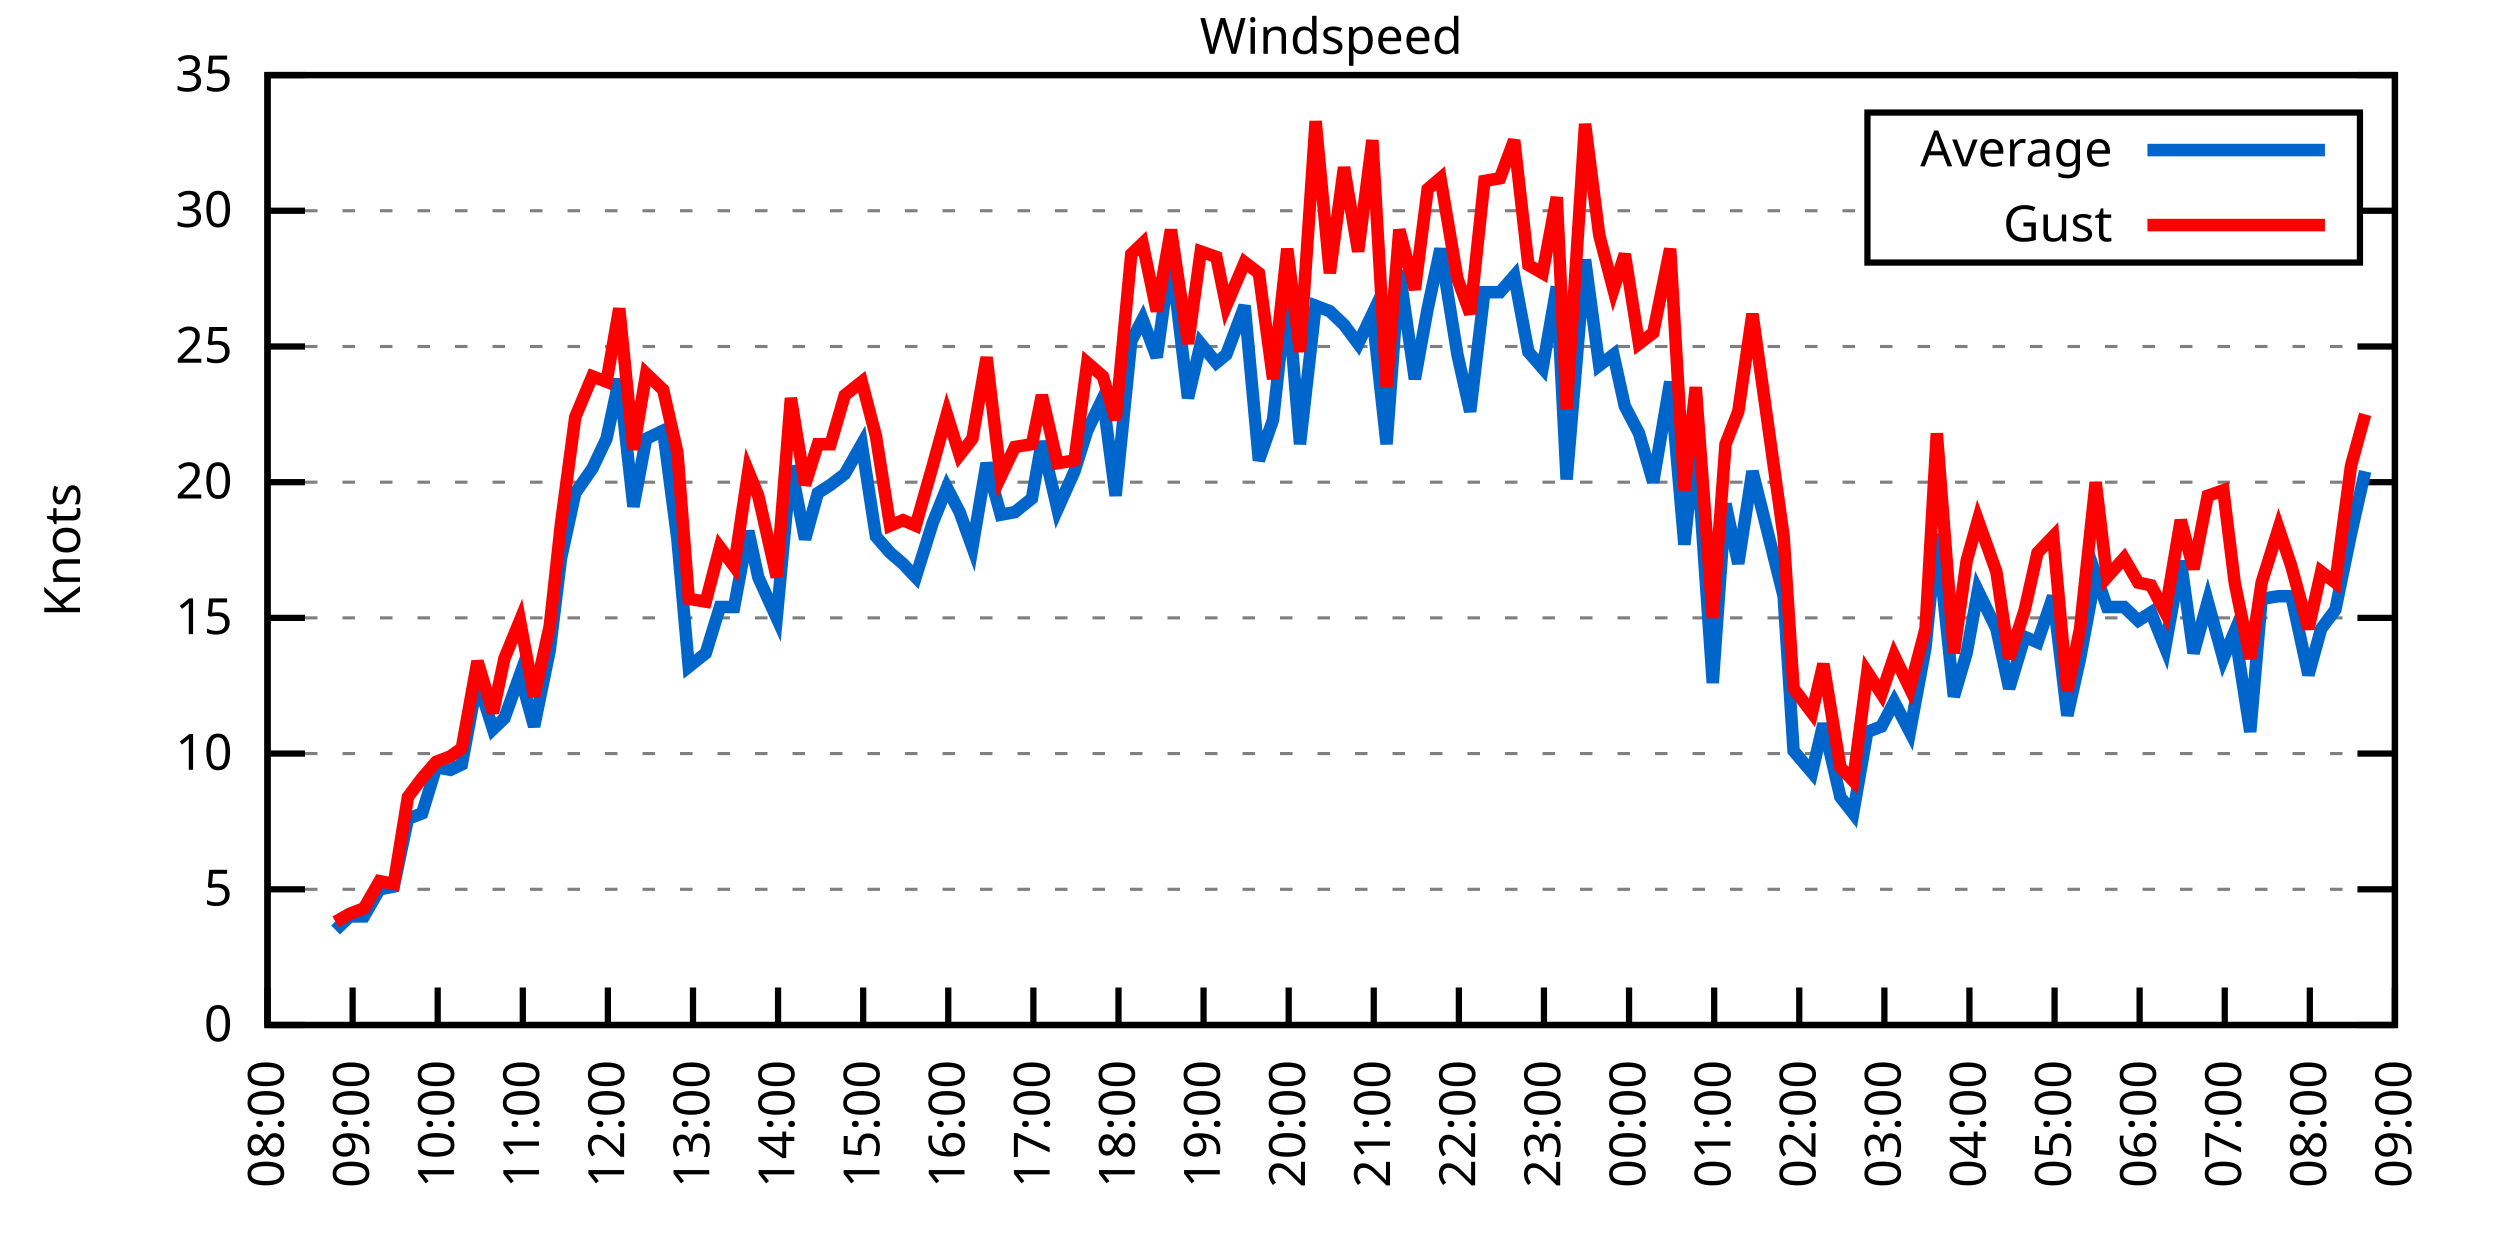
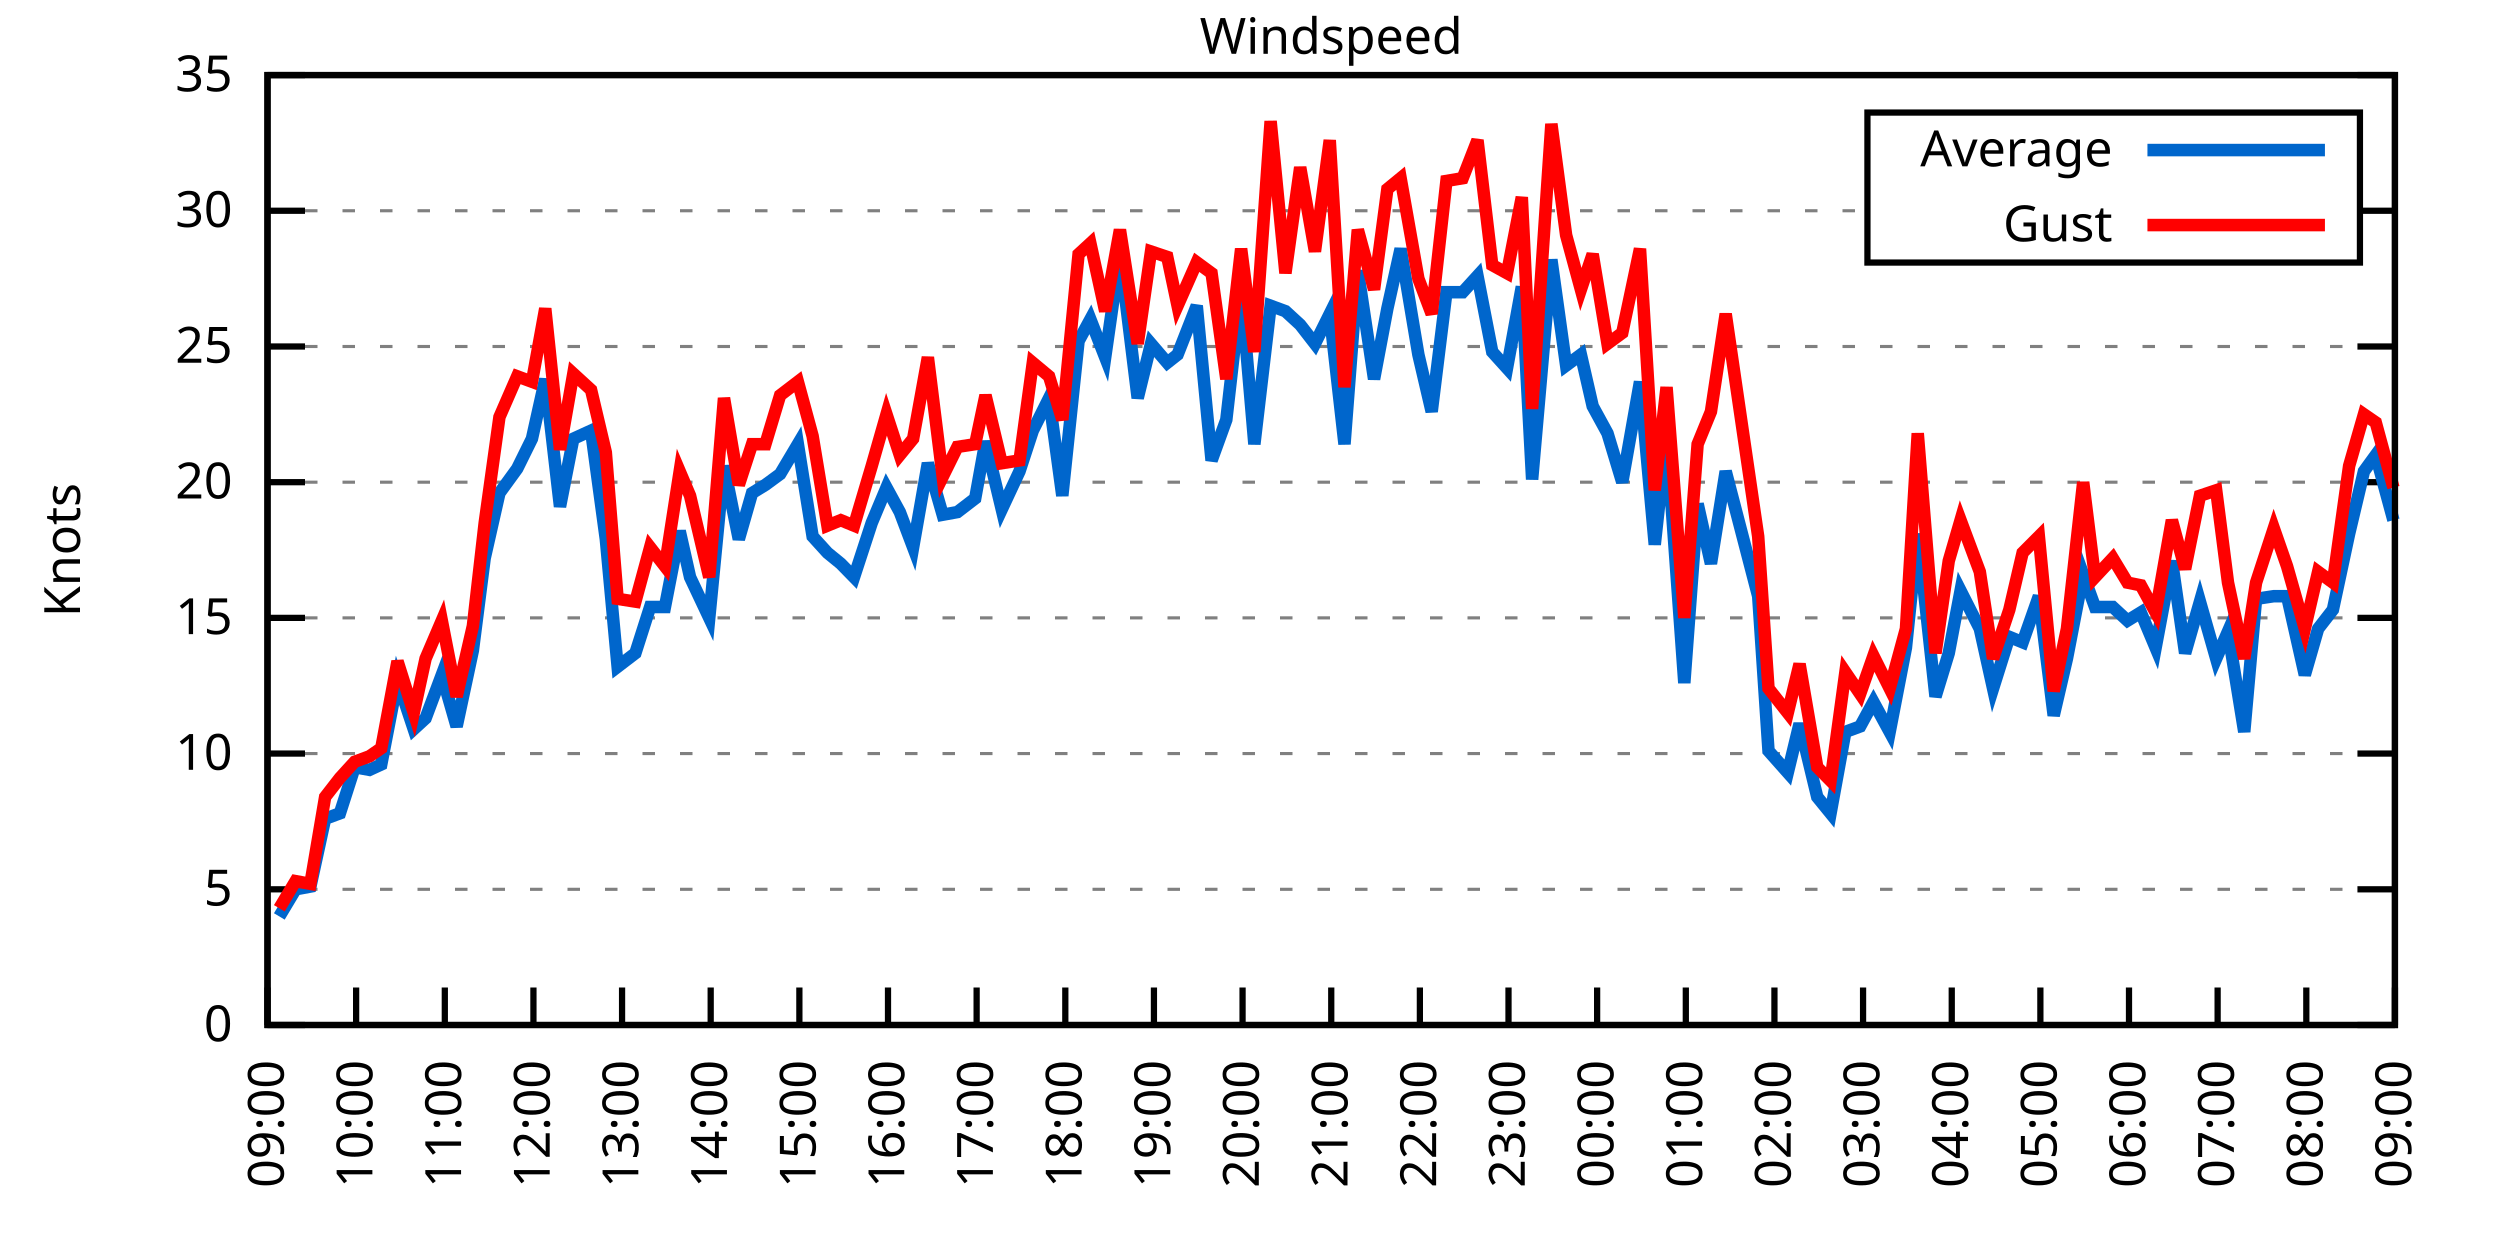
<svg xmlns="http://www.w3.org/2000/svg" xmlns:xlink="http://www.w3.org/1999/xlink" width="400" height="200" viewBox="0 0 400 200">
  <g id="gnuplot_canvas">
    <rect x="0" y="0" width="400" height="200" fill="none" />
    <defs>
      <circle id="gpDot" r="0.5" stroke-width="0.5" stroke="currentColor" />
      <path id="gpPt0" stroke-width="0.333" stroke="currentColor" d="M-1,0 h2 M0,-1 v2" />
      <path id="gpPt1" stroke-width="0.333" stroke="currentColor" d="M-1,-1 L1,1 M1,-1 L-1,1" />
      <path id="gpPt2" stroke-width="0.333" stroke="currentColor" d="M-1,0 L1,0 M0,-1 L0,1 M-1,-1 L1,1 M-1,1 L1,-1" />
      <rect id="gpPt3" stroke-width="0.333" stroke="currentColor" x="-1" y="-1" width="2" height="2" />
      <rect id="gpPt4" stroke-width="0.333" stroke="currentColor" fill="currentColor" x="-1" y="-1" width="2" height="2" />
      <circle id="gpPt5" stroke-width="0.333" stroke="currentColor" cx="0" cy="0" r="1" />
      <use xlink:href="#gpPt5" id="gpPt6" fill="currentColor" stroke="none" />
      <path id="gpPt7" stroke-width="0.333" stroke="currentColor" d="M0,-1.33 L-1.33,0.67 L1.33,0.67 z" />
      <use xlink:href="#gpPt7" id="gpPt8" fill="currentColor" stroke="none" />
      <use xlink:href="#gpPt7" id="gpPt9" stroke="currentColor" transform="rotate(180)" />
      <use xlink:href="#gpPt9" id="gpPt10" fill="currentColor" stroke="none" />
      <use xlink:href="#gpPt3" id="gpPt11" stroke="currentColor" transform="rotate(45)" />
      <use xlink:href="#gpPt11" id="gpPt12" fill="currentColor" stroke="none" />
      <path id="gpPt13" stroke-width="0.333" stroke="currentColor" d="M0,1.330 L1.265,0.411 L0.782,-1.067 L-0.782,-1.076 L-1.265,0.411 z" />
      <use xlink:href="#gpPt13" id="gpPt14" fill="currentColor" stroke="none" />
      <filter id="textbox" filterUnits="objectBoundingBox" x="0" y="0" height="1" width="1">
        <feFlood flood-color="white" flood-opacity="1" result="bgnd" />
        <feComposite in="SourceGraphic" in2="bgnd" operator="atop" />
      </filter>
      <filter id="greybox" filterUnits="objectBoundingBox" x="0" y="0" height="1" width="1">
        <feFlood flood-color="lightgrey" flood-opacity="1" result="grey" />
        <feComposite in="SourceGraphic" in2="grey" operator="atop" />
      </filter>
    </defs>
    <g fill="none" color="white" stroke="currentColor" stroke-width="1.00" stroke-linecap="butt" stroke-linejoin="miter">
</g>
    <g fill="none" color="black" stroke="currentColor" stroke-width="1.00" stroke-linecap="butt" stroke-linejoin="miter">
      <g stroke="none" shape-rendering="crispEdges">
        <polygon fill="rgb(255, 255, 255)" points="42.80,164.00 383.18,164.00 383.18,12.02 42.80,12.02 " />
      </g>
    </g>
    <g fill="none" color="black" stroke="currentColor" stroke-width="1.00" stroke-linecap="butt" stroke-linejoin="miter">
</g>
    <g fill="none" color="black" stroke="black" stroke-width="0.50" stroke-linecap="butt" stroke-linejoin="miter">
</g>
    <g fill="none" color="gray" stroke="currentColor" stroke-width="0.50" stroke-linecap="butt" stroke-linejoin="miter">
      <path stroke="gray" stroke-dasharray="2,4" class="gridline" d="M42.80,164.00 L383.19,164.00  " />
    </g>
    <g fill="none" color="gray" stroke="gray" stroke-width="1.00" stroke-linecap="butt" stroke-linejoin="miter">
</g>
    <g fill="none" color="black" stroke="currentColor" stroke-width="1.00" stroke-linecap="butt" stroke-linejoin="miter">
      <path stroke="black" d="M42.80,164.00 L48.80,164.00 M383.19,164.00 L377.19,164.00  " />
      <g transform="translate(37.20,166.60)" stroke="none" fill="black" font-family="Sans" font-size="8.00" text-anchor="end">
        <text>
          <tspan font-family="Sans"> 0</tspan>
        </text>
      </g>
    </g>
    <g fill="none" color="black" stroke="currentColor" stroke-width="1.00" stroke-linecap="butt" stroke-linejoin="miter">
</g>
    <g fill="none" color="black" stroke="black" stroke-width="0.50" stroke-linecap="butt" stroke-linejoin="miter">
</g>
    <g fill="none" color="gray" stroke="currentColor" stroke-width="0.50" stroke-linecap="butt" stroke-linejoin="miter">
      <path stroke="gray" stroke-dasharray="2,4" class="gridline" d="M42.80,142.29 L383.19,142.29  " />
    </g>
    <g fill="none" color="gray" stroke="gray" stroke-width="1.00" stroke-linecap="butt" stroke-linejoin="miter">
</g>
    <g fill="none" color="black" stroke="currentColor" stroke-width="1.00" stroke-linecap="butt" stroke-linejoin="miter">
      <path stroke="black" d="M42.80,142.29 L48.80,142.29 M383.19,142.29 L377.19,142.29  " />
      <g transform="translate(37.20,144.89)" stroke="none" fill="black" font-family="Sans" font-size="8.00" text-anchor="end">
        <text>
          <tspan font-family="Sans"> 5</tspan>
        </text>
      </g>
    </g>
    <g fill="none" color="black" stroke="currentColor" stroke-width="1.00" stroke-linecap="butt" stroke-linejoin="miter">
</g>
    <g fill="none" color="black" stroke="black" stroke-width="0.50" stroke-linecap="butt" stroke-linejoin="miter">
</g>
    <g fill="none" color="gray" stroke="currentColor" stroke-width="0.50" stroke-linecap="butt" stroke-linejoin="miter">
      <path stroke="gray" stroke-dasharray="2,4" class="gridline" d="M42.80,120.57 L383.19,120.57  " />
    </g>
    <g fill="none" color="gray" stroke="gray" stroke-width="1.00" stroke-linecap="butt" stroke-linejoin="miter">
</g>
    <g fill="none" color="black" stroke="currentColor" stroke-width="1.00" stroke-linecap="butt" stroke-linejoin="miter">
      <path stroke="black" d="M42.80,120.57 L48.80,120.57 M383.19,120.57 L377.19,120.57  " />
      <g transform="translate(37.20,123.17)" stroke="none" fill="black" font-family="Sans" font-size="8.00" text-anchor="end">
        <text>
          <tspan font-family="Sans"> 10</tspan>
        </text>
      </g>
    </g>
    <g fill="none" color="black" stroke="currentColor" stroke-width="1.00" stroke-linecap="butt" stroke-linejoin="miter">
</g>
    <g fill="none" color="black" stroke="black" stroke-width="0.50" stroke-linecap="butt" stroke-linejoin="miter">
</g>
    <g fill="none" color="gray" stroke="currentColor" stroke-width="0.50" stroke-linecap="butt" stroke-linejoin="miter">
      <path stroke="gray" stroke-dasharray="2,4" class="gridline" d="M42.80,98.86 L383.19,98.86  " />
    </g>
    <g fill="none" color="gray" stroke="gray" stroke-width="1.00" stroke-linecap="butt" stroke-linejoin="miter">
</g>
    <g fill="none" color="black" stroke="currentColor" stroke-width="1.00" stroke-linecap="butt" stroke-linejoin="miter">
      <path stroke="black" d="M42.80,98.86 L48.80,98.86 M383.19,98.86 L377.19,98.86  " />
      <g transform="translate(37.20,101.46)" stroke="none" fill="black" font-family="Sans" font-size="8.00" text-anchor="end">
        <text>
          <tspan font-family="Sans"> 15</tspan>
        </text>
      </g>
    </g>
    <g fill="none" color="black" stroke="currentColor" stroke-width="1.00" stroke-linecap="butt" stroke-linejoin="miter">
</g>
    <g fill="none" color="black" stroke="black" stroke-width="0.50" stroke-linecap="butt" stroke-linejoin="miter">
</g>
    <g fill="none" color="gray" stroke="currentColor" stroke-width="0.50" stroke-linecap="butt" stroke-linejoin="miter">
      <path stroke="gray" stroke-dasharray="2,4" class="gridline" d="M42.80,77.15 L383.19,77.15  " />
    </g>
    <g fill="none" color="gray" stroke="gray" stroke-width="1.00" stroke-linecap="butt" stroke-linejoin="miter">
</g>
    <g fill="none" color="black" stroke="currentColor" stroke-width="1.00" stroke-linecap="butt" stroke-linejoin="miter">
      <path stroke="black" d="M42.80,77.15 L48.80,77.15 M383.19,77.15 L377.19,77.15  " />
      <g transform="translate(37.20,79.75)" stroke="none" fill="black" font-family="Sans" font-size="8.00" text-anchor="end">
        <text>
          <tspan font-family="Sans"> 20</tspan>
        </text>
      </g>
    </g>
    <g fill="none" color="black" stroke="currentColor" stroke-width="1.00" stroke-linecap="butt" stroke-linejoin="miter">
</g>
    <g fill="none" color="black" stroke="black" stroke-width="0.50" stroke-linecap="butt" stroke-linejoin="miter">
</g>
    <g fill="none" color="gray" stroke="currentColor" stroke-width="0.50" stroke-linecap="butt" stroke-linejoin="miter">
      <path stroke="gray" stroke-dasharray="2,4" class="gridline" d="M42.80,55.44 L383.19,55.44  " />
    </g>
    <g fill="none" color="gray" stroke="gray" stroke-width="1.00" stroke-linecap="butt" stroke-linejoin="miter">
</g>
    <g fill="none" color="black" stroke="currentColor" stroke-width="1.00" stroke-linecap="butt" stroke-linejoin="miter">
      <path stroke="black" d="M42.80,55.44 L48.80,55.44 M383.19,55.44 L377.19,55.44  " />
      <g transform="translate(37.20,58.04)" stroke="none" fill="black" font-family="Sans" font-size="8.00" text-anchor="end">
        <text>
          <tspan font-family="Sans"> 25</tspan>
        </text>
      </g>
    </g>
    <g fill="none" color="black" stroke="currentColor" stroke-width="1.00" stroke-linecap="butt" stroke-linejoin="miter">
</g>
    <g fill="none" color="black" stroke="black" stroke-width="0.50" stroke-linecap="butt" stroke-linejoin="miter">
</g>
    <g fill="none" color="gray" stroke="currentColor" stroke-width="0.50" stroke-linecap="butt" stroke-linejoin="miter">
      <path stroke="gray" stroke-dasharray="2,4" class="gridline" d="M42.80,33.72 L298.79,33.72 M377.59,33.72 L383.19,33.72  " />
    </g>
    <g fill="none" color="gray" stroke="gray" stroke-width="1.00" stroke-linecap="butt" stroke-linejoin="miter">
</g>
    <g fill="none" color="black" stroke="currentColor" stroke-width="1.00" stroke-linecap="butt" stroke-linejoin="miter">
      <path stroke="black" d="M42.80,33.72 L48.80,33.72 M383.19,33.72 L377.19,33.72  " />
      <g transform="translate(37.20,36.32)" stroke="none" fill="black" font-family="Sans" font-size="8.00" text-anchor="end">
        <text>
          <tspan font-family="Sans"> 30</tspan>
        </text>
      </g>
    </g>
    <g fill="none" color="black" stroke="currentColor" stroke-width="1.00" stroke-linecap="butt" stroke-linejoin="miter">
</g>
    <g fill="none" color="black" stroke="black" stroke-width="0.50" stroke-linecap="butt" stroke-linejoin="miter">
</g>
    <g fill="none" color="gray" stroke="currentColor" stroke-width="0.50" stroke-linecap="butt" stroke-linejoin="miter">
      <path stroke="gray" stroke-dasharray="2,4" class="gridline" d="M42.80,12.01 L383.19,12.01  " />
    </g>
    <g fill="none" color="gray" stroke="gray" stroke-width="1.00" stroke-linecap="butt" stroke-linejoin="miter">
</g>
    <g fill="none" color="black" stroke="currentColor" stroke-width="1.00" stroke-linecap="butt" stroke-linejoin="miter">
      <path stroke="black" d="M42.80,12.01 L48.80,12.01 M383.19,12.01 L377.19,12.01  " />
      <g transform="translate(37.20,14.61)" stroke="none" fill="black" font-family="Sans" font-size="8.00" text-anchor="end">
        <text>
          <tspan font-family="Sans"> 35</tspan>
        </text>
      </g>
    </g>
    <g fill="none" color="black" stroke="currentColor" stroke-width="1.00" stroke-linecap="butt" stroke-linejoin="miter">
      <path stroke="black" d="M42.80,164.00 L42.80,158.00  " />
      <g transform="translate(45.40,169.60) rotate(270.00)" stroke="none" fill="black" font-family="Sans" font-size="8.00" text-anchor="end">
        <text>
-           <tspan font-family="Sans">08:00</tspan>
-         </text>
-       </g>
-     </g>
-     <g fill="none" color="black" stroke="currentColor" stroke-width="1.00" stroke-linecap="butt" stroke-linejoin="miter">
-       <path stroke="black" d="M56.42,164.00 L56.42,158.00  " />
-       <g transform="translate(59.02,169.60) rotate(270.00)" stroke="none" fill="black" font-family="Sans" font-size="8.00" text-anchor="end">
-         <text>
          <tspan font-family="Sans">09:00</tspan>
        </text>
      </g>
    </g>
    <g fill="none" color="black" stroke="currentColor" stroke-width="1.00" stroke-linecap="butt" stroke-linejoin="miter">
-       <path stroke="black" d="M70.03,164.00 L70.03,158.00  " />
-       <g transform="translate(72.63,169.60) rotate(270.00)" stroke="none" fill="black" font-family="Sans" font-size="8.00" text-anchor="end">
+       <path stroke="black" d="M56.98,164.00 L56.98,158.00  " />
+       <g transform="translate(59.58,169.60) rotate(270.00)" stroke="none" fill="black" font-family="Sans" font-size="8.00" text-anchor="end">
        <text>
          <tspan font-family="Sans">10:00</tspan>
        </text>
      </g>
    </g>
    <g fill="none" color="black" stroke="currentColor" stroke-width="1.00" stroke-linecap="butt" stroke-linejoin="miter">
-       <path stroke="black" d="M83.65,164.00 L83.65,158.00  " />
-       <g transform="translate(86.25,169.60) rotate(270.00)" stroke="none" fill="black" font-family="Sans" font-size="8.00" text-anchor="end">
+       <path stroke="black" d="M71.17,164.00 L71.17,158.00  " />
+       <g transform="translate(73.77,169.60) rotate(270.00)" stroke="none" fill="black" font-family="Sans" font-size="8.00" text-anchor="end">
        <text>
          <tspan font-family="Sans">11:00</tspan>
        </text>
      </g>
    </g>
    <g fill="none" color="black" stroke="currentColor" stroke-width="1.00" stroke-linecap="butt" stroke-linejoin="miter">
-       <path stroke="black" d="M97.26,164.00 L97.26,158.00  " />
-       <g transform="translate(99.86,169.60) rotate(270.00)" stroke="none" fill="black" font-family="Sans" font-size="8.00" text-anchor="end">
+       <path stroke="black" d="M85.35,164.00 L85.35,158.00  " />
+       <g transform="translate(87.95,169.60) rotate(270.00)" stroke="none" fill="black" font-family="Sans" font-size="8.00" text-anchor="end">
        <text>
          <tspan font-family="Sans">12:00</tspan>
        </text>
      </g>
    </g>
    <g fill="none" color="black" stroke="currentColor" stroke-width="1.00" stroke-linecap="butt" stroke-linejoin="miter">
-       <path stroke="black" d="M110.88,164.00 L110.88,158.00  " />
-       <g transform="translate(113.48,169.60) rotate(270.00)" stroke="none" fill="black" font-family="Sans" font-size="8.00" text-anchor="end">
+       <path stroke="black" d="M99.53,164.00 L99.53,158.00  " />
+       <g transform="translate(102.13,169.60) rotate(270.00)" stroke="none" fill="black" font-family="Sans" font-size="8.00" text-anchor="end">
        <text>
          <tspan font-family="Sans">13:00</tspan>
        </text>
      </g>
    </g>
    <g fill="none" color="black" stroke="currentColor" stroke-width="1.00" stroke-linecap="butt" stroke-linejoin="miter">
-       <path stroke="black" d="M124.49,164.00 L124.49,158.00  " />
-       <g transform="translate(127.09,169.60) rotate(270.00)" stroke="none" fill="black" font-family="Sans" font-size="8.00" text-anchor="end">
+       <path stroke="black" d="M113.71,164.00 L113.71,158.00  " />
+       <g transform="translate(116.31,169.60) rotate(270.00)" stroke="none" fill="black" font-family="Sans" font-size="8.00" text-anchor="end">
        <text>
          <tspan font-family="Sans">14:00</tspan>
        </text>
      </g>
    </g>
    <g fill="none" color="black" stroke="currentColor" stroke-width="1.00" stroke-linecap="butt" stroke-linejoin="miter">
-       <path stroke="black" d="M138.11,164.00 L138.11,158.00  " />
-       <g transform="translate(140.71,169.60) rotate(270.00)" stroke="none" fill="black" font-family="Sans" font-size="8.00" text-anchor="end">
+       <path stroke="black" d="M127.90,164.00 L127.90,158.00  " />
+       <g transform="translate(130.50,169.60) rotate(270.00)" stroke="none" fill="black" font-family="Sans" font-size="8.00" text-anchor="end">
        <text>
          <tspan font-family="Sans">15:00</tspan>
        </text>
      </g>
    </g>
    <g fill="none" color="black" stroke="currentColor" stroke-width="1.00" stroke-linecap="butt" stroke-linejoin="miter">
-       <path stroke="black" d="M151.72,164.00 L151.72,158.00  " />
-       <g transform="translate(154.32,169.60) rotate(270.00)" stroke="none" fill="black" font-family="Sans" font-size="8.00" text-anchor="end">
+       <path stroke="black" d="M142.08,164.00 L142.08,158.00  " />
+       <g transform="translate(144.68,169.60) rotate(270.00)" stroke="none" fill="black" font-family="Sans" font-size="8.00" text-anchor="end">
        <text>
          <tspan font-family="Sans">16:00</tspan>
        </text>
      </g>
    </g>
    <g fill="none" color="black" stroke="currentColor" stroke-width="1.00" stroke-linecap="butt" stroke-linejoin="miter">
-       <path stroke="black" d="M165.34,164.00 L165.34,158.00  " />
-       <g transform="translate(167.94,169.60) rotate(270.00)" stroke="none" fill="black" font-family="Sans" font-size="8.00" text-anchor="end">
+       <path stroke="black" d="M156.26,164.00 L156.26,158.00  " />
+       <g transform="translate(158.86,169.60) rotate(270.00)" stroke="none" fill="black" font-family="Sans" font-size="8.00" text-anchor="end">
        <text>
          <tspan font-family="Sans">17:00</tspan>
        </text>
      </g>
    </g>
    <g fill="none" color="black" stroke="currentColor" stroke-width="1.00" stroke-linecap="butt" stroke-linejoin="miter">
-       <path stroke="black" d="M178.96,164.00 L178.96,158.00  " />
-       <g transform="translate(181.56,169.60) rotate(270.00)" stroke="none" fill="black" font-family="Sans" font-size="8.00" text-anchor="end">
+       <path stroke="black" d="M170.45,164.00 L170.45,158.00  " />
+       <g transform="translate(173.05,169.60) rotate(270.00)" stroke="none" fill="black" font-family="Sans" font-size="8.00" text-anchor="end">
        <text>
          <tspan font-family="Sans">18:00</tspan>
        </text>
      </g>
    </g>
    <g fill="none" color="black" stroke="currentColor" stroke-width="1.00" stroke-linecap="butt" stroke-linejoin="miter">
-       <path stroke="black" d="M192.57,164.00 L192.57,158.00  " />
-       <g transform="translate(195.17,169.60) rotate(270.00)" stroke="none" fill="black" font-family="Sans" font-size="8.00" text-anchor="end">
+       <path stroke="black" d="M184.63,164.00 L184.63,158.00  " />
+       <g transform="translate(187.23,169.60) rotate(270.00)" stroke="none" fill="black" font-family="Sans" font-size="8.00" text-anchor="end">
        <text>
          <tspan font-family="Sans">19:00</tspan>
        </text>
      </g>
    </g>
    <g fill="none" color="black" stroke="currentColor" stroke-width="1.00" stroke-linecap="butt" stroke-linejoin="miter">
-       <path stroke="black" d="M206.19,164.00 L206.19,158.00  " />
-       <g transform="translate(208.79,169.60) rotate(270.00)" stroke="none" fill="black" font-family="Sans" font-size="8.00" text-anchor="end">
+       <path stroke="black" d="M198.81,164.00 L198.81,158.00  " />
+       <g transform="translate(201.41,169.60) rotate(270.00)" stroke="none" fill="black" font-family="Sans" font-size="8.00" text-anchor="end">
        <text>
          <tspan font-family="Sans">20:00</tspan>
        </text>
      </g>
    </g>
    <g fill="none" color="black" stroke="currentColor" stroke-width="1.00" stroke-linecap="butt" stroke-linejoin="miter">
-       <path stroke="black" d="M219.80,164.00 L219.80,158.00  " />
-       <g transform="translate(222.40,169.60) rotate(270.00)" stroke="none" fill="black" font-family="Sans" font-size="8.00" text-anchor="end">
+       <path stroke="black" d="M213.00,164.00 L213.00,158.00  " />
+       <g transform="translate(215.60,169.60) rotate(270.00)" stroke="none" fill="black" font-family="Sans" font-size="8.00" text-anchor="end">
        <text>
          <tspan font-family="Sans">21:00</tspan>
        </text>
      </g>
    </g>
    <g fill="none" color="black" stroke="currentColor" stroke-width="1.00" stroke-linecap="butt" stroke-linejoin="miter">
-       <path stroke="black" d="M233.42,164.00 L233.42,158.00  " />
-       <g transform="translate(236.02,169.60) rotate(270.00)" stroke="none" fill="black" font-family="Sans" font-size="8.00" text-anchor="end">
+       <path stroke="black" d="M227.18,164.00 L227.18,158.00  " />
+       <g transform="translate(229.78,169.60) rotate(270.00)" stroke="none" fill="black" font-family="Sans" font-size="8.00" text-anchor="end">
        <text>
          <tspan font-family="Sans">22:00</tspan>
        </text>
      </g>
    </g>
    <g fill="none" color="black" stroke="currentColor" stroke-width="1.00" stroke-linecap="butt" stroke-linejoin="miter">
-       <path stroke="black" d="M247.03,164.00 L247.03,158.00  " />
-       <g transform="translate(249.63,169.60) rotate(270.00)" stroke="none" fill="black" font-family="Sans" font-size="8.00" text-anchor="end">
+       <path stroke="black" d="M241.36,164.00 L241.36,158.00  " />
+       <g transform="translate(243.96,169.60) rotate(270.00)" stroke="none" fill="black" font-family="Sans" font-size="8.00" text-anchor="end">
        <text>
          <tspan font-family="Sans">23:00</tspan>
        </text>
      </g>
    </g>
    <g fill="none" color="black" stroke="currentColor" stroke-width="1.00" stroke-linecap="butt" stroke-linejoin="miter">
-       <path stroke="black" d="M260.65,164.00 L260.65,158.00  " />
-       <g transform="translate(263.25,169.60) rotate(270.00)" stroke="none" fill="black" font-family="Sans" font-size="8.00" text-anchor="end">
+       <path stroke="black" d="M255.54,164.00 L255.54,158.00  " />
+       <g transform="translate(258.14,169.60) rotate(270.00)" stroke="none" fill="black" font-family="Sans" font-size="8.00" text-anchor="end">
        <text>
          <tspan font-family="Sans">00:00</tspan>
        </text>
      </g>
    </g>
    <g fill="none" color="black" stroke="currentColor" stroke-width="1.00" stroke-linecap="butt" stroke-linejoin="miter">
-       <path stroke="black" d="M274.27,164.00 L274.27,158.00  " />
-       <g transform="translate(276.87,169.60) rotate(270.00)" stroke="none" fill="black" font-family="Sans" font-size="8.00" text-anchor="end">
+       <path stroke="black" d="M269.73,164.00 L269.73,158.00  " />
+       <g transform="translate(272.33,169.60) rotate(270.00)" stroke="none" fill="black" font-family="Sans" font-size="8.00" text-anchor="end">
        <text>
          <tspan font-family="Sans">01:00</tspan>
        </text>
      </g>
    </g>
    <g fill="none" color="black" stroke="currentColor" stroke-width="1.00" stroke-linecap="butt" stroke-linejoin="miter">
-       <path stroke="black" d="M287.88,164.00 L287.88,158.00  " />
-       <g transform="translate(290.48,169.60) rotate(270.00)" stroke="none" fill="black" font-family="Sans" font-size="8.00" text-anchor="end">
+       <path stroke="black" d="M283.91,164.00 L283.91,158.00  " />
+       <g transform="translate(286.51,169.60) rotate(270.00)" stroke="none" fill="black" font-family="Sans" font-size="8.00" text-anchor="end">
        <text>
          <tspan font-family="Sans">02:00</tspan>
        </text>
      </g>
    </g>
    <g fill="none" color="black" stroke="currentColor" stroke-width="1.00" stroke-linecap="butt" stroke-linejoin="miter">
-       <path stroke="black" d="M301.50,164.00 L301.50,158.00  " />
-       <g transform="translate(304.10,169.60) rotate(270.00)" stroke="none" fill="black" font-family="Sans" font-size="8.00" text-anchor="end">
+       <path stroke="black" d="M298.09,164.00 L298.09,158.00  " />
+       <g transform="translate(300.69,169.60) rotate(270.00)" stroke="none" fill="black" font-family="Sans" font-size="8.00" text-anchor="end">
        <text>
          <tspan font-family="Sans">03:00</tspan>
        </text>
      </g>
    </g>
    <g fill="none" color="black" stroke="currentColor" stroke-width="1.00" stroke-linecap="butt" stroke-linejoin="miter">
-       <path stroke="black" d="M315.11,164.00 L315.11,158.00  " />
-       <g transform="translate(317.71,169.60) rotate(270.00)" stroke="none" fill="black" font-family="Sans" font-size="8.00" text-anchor="end">
+       <path stroke="black" d="M312.28,164.00 L312.28,158.00  " />
+       <g transform="translate(314.88,169.60) rotate(270.00)" stroke="none" fill="black" font-family="Sans" font-size="8.00" text-anchor="end">
        <text>
          <tspan font-family="Sans">04:00</tspan>
        </text>
      </g>
    </g>
    <g fill="none" color="black" stroke="currentColor" stroke-width="1.00" stroke-linecap="butt" stroke-linejoin="miter">
-       <path stroke="black" d="M328.73,164.00 L328.73,158.00  " />
-       <g transform="translate(331.33,169.60) rotate(270.00)" stroke="none" fill="black" font-family="Sans" font-size="8.00" text-anchor="end">
+       <path stroke="black" d="M326.46,164.00 L326.46,158.00  " />
+       <g transform="translate(329.06,169.60) rotate(270.00)" stroke="none" fill="black" font-family="Sans" font-size="8.00" text-anchor="end">
        <text>
          <tspan font-family="Sans">05:00</tspan>
        </text>
      </g>
    </g>
    <g fill="none" color="black" stroke="currentColor" stroke-width="1.00" stroke-linecap="butt" stroke-linejoin="miter">
-       <path stroke="black" d="M342.34,164.00 L342.34,158.00  " />
-       <g transform="translate(344.94,169.60) rotate(270.00)" stroke="none" fill="black" font-family="Sans" font-size="8.00" text-anchor="end">
+       <path stroke="black" d="M340.64,164.00 L340.64,158.00  " />
+       <g transform="translate(343.24,169.60) rotate(270.00)" stroke="none" fill="black" font-family="Sans" font-size="8.00" text-anchor="end">
        <text>
          <tspan font-family="Sans">06:00</tspan>
        </text>
      </g>
    </g>
    <g fill="none" color="black" stroke="currentColor" stroke-width="1.00" stroke-linecap="butt" stroke-linejoin="miter">
-       <path stroke="black" d="M355.96,164.00 L355.96,158.00  " />
-       <g transform="translate(358.56,169.60) rotate(270.00)" stroke="none" fill="black" font-family="Sans" font-size="8.00" text-anchor="end">
+       <path stroke="black" d="M354.82,164.00 L354.82,158.00  " />
+       <g transform="translate(357.42,169.60) rotate(270.00)" stroke="none" fill="black" font-family="Sans" font-size="8.00" text-anchor="end">
        <text>
          <tspan font-family="Sans">07:00</tspan>
        </text>
      </g>
    </g>
    <g fill="none" color="black" stroke="currentColor" stroke-width="1.00" stroke-linecap="butt" stroke-linejoin="miter">
-       <path stroke="black" d="M369.57,164.00 L369.57,158.00  " />
-       <g transform="translate(372.17,169.60) rotate(270.00)" stroke="none" fill="black" font-family="Sans" font-size="8.00" text-anchor="end">
+       <path stroke="black" d="M369.01,164.00 L369.01,158.00  " />
+       <g transform="translate(371.61,169.60) rotate(270.00)" stroke="none" fill="black" font-family="Sans" font-size="8.00" text-anchor="end">
        <text>
          <tspan font-family="Sans">08:00</tspan>
        </text>
      </g>
    </g>
    <g fill="none" color="black" stroke="currentColor" stroke-width="1.00" stroke-linecap="butt" stroke-linejoin="miter">
      <path stroke="black" d="M383.19,164.00 L383.19,158.00  " />
      <g transform="translate(385.79,169.60) rotate(270.00)" stroke="none" fill="black" font-family="Sans" font-size="8.00" text-anchor="end">
        <text>
          <tspan font-family="Sans">09:00</tspan>
        </text>
      </g>
    </g>
    <g fill="none" color="black" stroke="currentColor" stroke-width="1.00" stroke-linecap="butt" stroke-linejoin="miter">
</g>
    <g fill="none" color="black" stroke="currentColor" stroke-width="1.00" stroke-linecap="butt" stroke-linejoin="miter">
      <path stroke="black" d="M42.80,12.01 L42.80,164.00 L383.19,164.00 L383.19,12.01 L42.80,12.01 Z  " />
    </g>
    <g fill="none" color="black" stroke="currentColor" stroke-width="1.00" stroke-linecap="butt" stroke-linejoin="miter">
</g>
    <g fill="none" color="black" stroke="currentColor" stroke-width="1.00" stroke-linecap="butt" stroke-linejoin="miter">
      <path stroke="black" d="M298.79,42.01 L298.79,18.01 L377.59,18.01 L377.59,42.01 L298.79,42.01 Z  " />
    </g>
    <g id="Windspeed_plot_1">
      <g fill="none" color="white" stroke="black" stroke-width="2.00" stroke-linecap="butt" stroke-linejoin="miter">
</g>
      <g fill="none" color="black" stroke="currentColor" stroke-width="2.00" stroke-linecap="butt" stroke-linejoin="miter">
        <g transform="translate(337.99,26.61)" stroke="none" fill="black" font-family="Sans" font-size="8.00" text-anchor="end">
          <text>
            <tspan font-family="Sans">Average</tspan>
          </text>
        </g>
      </g>
      <g fill="none" color="black" stroke="currentColor" stroke-width="2.00" stroke-linecap="butt" stroke-linejoin="miter">
-         <path stroke="rgb(  0, 102, 204)" d="M343.59,24.01 L371.99,24.01 M53.69,148.80 L55.96,146.63 L58.23,146.63 L60.73,142.29 L63.00,141.85 L65.27,131.00   L67.54,130.13 L69.80,122.75 L72.07,123.18 L73.89,122.31 L76.39,108.85 L78.88,116.67 L80.70,114.93 L83.19,107.98   L85.46,116.23 L87.96,104.07 L89.77,89.31 L92.04,78.89 L94.77,74.98 L97.04,70.20 L99.08,60.65 L101.35,81.06   L103.39,70.20 L106.11,68.90 L108.38,86.27 L110.20,106.68 L112.92,104.51 L115.19,97.12 L117.46,97.12 L119.73,84.97   L121.32,92.35 L124.27,98.86 L126.54,74.54 L128.81,86.27 L130.85,78.89 L132.89,77.58 L135.16,75.85 L137.88,71.07   L140.15,85.83 L142.42,88.44 L144.46,90.18 L146.51,92.35 L149.23,83.66 L151.50,78.02 L153.54,81.93 L155.58,87.57   L157.85,74.11 L160.12,82.36 L162.39,81.93 L165.11,79.75 L166.70,70.63 L169.20,81.49 L171.92,75.41 L173.96,68.90   L176.46,63.69 L178.50,79.32 L181.00,54.57 L182.81,51.09 L185.08,57.17 L187.35,40.67 L190.08,63.69 L192.12,55.00   L194.61,58.04 L196.20,56.74 L199.15,48.92 L201.42,73.67 L203.69,67.16 L205.96,46.32 L208.00,71.07 L210.50,48.92   L212.77,49.79 L215.04,51.96 L217.31,55.00 L219.58,50.22 L221.85,71.07 L223.89,43.28 L226.38,60.65 L228.43,49.36   L230.47,39.80 L233.19,56.74 L235.23,65.86 L237.50,46.75 L240.00,46.75 L242.27,44.15 L244.54,56.30 L246.81,58.91   L249.08,45.88 L250.66,76.71 L253.61,41.54 L255.88,58.48 L258.15,56.74 L259.97,64.99 L262.24,69.33 L264.51,77.15   L267.23,61.08 L269.50,87.14 L271.32,69.77 L274.04,109.28 L276.08,80.62 L278.12,90.18 L280.39,75.41 L282.89,85.40   L285.38,95.39 L286.97,120.14 L289.92,123.61 L291.74,115.80 L294.46,127.52 L296.50,130.13 L298.77,117.10 L301.04,116.23   L303.08,112.32 L305.58,117.10 L308.08,103.64 L309.89,85.40 L312.62,111.45 L314.66,104.51 L316.47,94.52 L319.42,100.60   L321.47,110.15 L323.96,101.90 L326.00,102.77 L328.50,95.39 L330.77,114.49 L332.81,105.38 L335.31,91.91 L337.12,97.12   L339.85,97.12 L342.12,99.30 L344.16,97.99 L346.43,103.64 L348.92,89.74 L350.97,104.51 L353.24,96.26 L355.73,105.38   L357.55,101.03 L360.04,117.10 L361.86,95.82 L364.58,95.39 L366.62,95.39 L369.35,107.98 L371.39,100.60 L373.66,97.56   L376.16,85.40 L378.42,75.41  " />
+         <path stroke="rgb(  0, 102, 204)" d="M343.59,24.01 L371.99,24.01 M44.69,146.63 L47.29,142.29 L49.66,141.85 L52.02,131.00 L54.38,130.13 L56.75,122.75   L59.11,123.18 L61.00,122.31 L63.60,108.85 L66.20,116.67 L68.09,114.93 L70.69,107.98 L73.06,116.23 L75.66,104.07   L77.55,89.31 L79.91,78.89 L82.75,74.98 L85.11,70.20 L87.24,60.65 L89.60,81.06 L91.73,70.20 L94.57,68.90   L96.93,86.27 L98.82,106.68 L101.66,104.51 L104.02,97.12 L106.39,97.12 L108.75,84.97 L110.41,92.35 L113.48,98.86   L115.84,74.54 L118.21,86.27 L120.33,78.89 L122.46,77.58 L124.82,75.85 L127.66,71.07 L130.02,85.83 L132.39,88.44   L134.52,90.18 L136.64,92.35 L139.48,83.66 L141.84,78.02 L143.97,81.93 L146.10,87.57 L148.46,74.11 L150.83,82.36   L153.19,81.93 L156.03,79.75 L157.68,70.63 L160.28,81.49 L163.12,75.41 L165.25,68.90 L167.85,63.69 L169.97,79.32   L172.57,54.57 L174.46,51.09 L176.83,57.17 L179.19,40.67 L182.03,63.69 L184.16,55.00 L186.76,58.04 L188.41,56.74   L191.48,48.92 L193.85,73.67 L196.21,67.16 L198.58,46.32 L200.70,71.07 L203.30,48.92 L205.67,49.79 L208.03,51.96   L210.39,55.00 L212.76,50.22 L215.12,71.07 L217.25,43.28 L219.85,60.65 L221.98,49.36 L224.10,39.80 L226.94,56.74   L229.07,65.86 L231.43,46.75 L234.03,46.75 L236.40,44.15 L238.76,56.30 L241.12,58.91 L243.49,45.88 L245.14,76.71   L248.22,41.54 L250.58,58.48 L252.94,56.74 L254.83,64.99 L257.20,69.33 L259.56,77.15 L262.40,61.08 L264.76,87.14   L266.65,69.77 L269.49,109.28 L271.62,80.62 L273.75,90.18 L276.11,75.41 L278.71,85.40 L281.31,95.39 L282.96,120.14   L286.04,123.61 L287.93,115.80 L290.76,127.52 L292.89,130.13 L295.26,117.10 L297.62,116.23 L299.75,112.32 L302.35,117.10   L304.95,103.64 L306.84,85.40 L309.68,111.45 L311.80,104.51 L313.69,94.52 L316.77,100.60 L318.89,110.15 L321.49,101.90   L323.62,102.77 L326.22,95.39 L328.59,114.49 L330.71,105.38 L333.31,91.91 L335.20,97.12 L338.04,97.12 L340.40,99.30   L342.53,97.99 L344.90,103.64 L347.50,89.74 L349.62,104.51 L351.99,96.26 L354.59,105.38 L356.48,101.03 L359.08,117.10   L360.97,95.82 L363.81,95.39 L365.93,95.39 L368.77,107.98 L370.90,100.60 L373.26,97.56 L375.86,85.40 L378.23,75.41   L380.12,72.81 L382.95,83.23  " />
      </g>
    </g>
    <g id="Windspeed_plot_2">
      <g fill="none" color="black" stroke="currentColor" stroke-width="2.00" stroke-linecap="butt" stroke-linejoin="miter">
        <g transform="translate(337.99,38.61)" stroke="none" fill="black" font-family="Sans" font-size="8.00" text-anchor="end">
          <text>
            <tspan font-family="Sans">Gust</tspan>
          </text>
        </g>
      </g>
      <g fill="none" color="black" stroke="currentColor" stroke-width="2.00" stroke-linecap="butt" stroke-linejoin="miter">
-         <path stroke="rgb(255,   0,   0)" d="M343.59,36.01 L371.99,36.01 M53.69,147.50 L55.96,146.20 L58.23,145.33 L60.73,140.98 L63.00,141.42 L65.27,127.52   L67.54,124.48 L69.80,121.88 L72.07,121.01 L73.89,119.71 L76.39,105.81 L78.88,114.06 L80.70,105.38 L83.19,99.30   L85.46,111.45 L87.96,100.16 L89.77,83.66 L92.04,66.73 L94.77,60.21 L97.04,61.08 L99.08,49.36 L101.35,71.94   L103.39,59.78 L106.11,62.38 L108.38,72.37 L110.20,95.82 L112.92,96.26 L115.19,87.57 L117.46,90.61 L119.73,75.41   L121.32,79.32 L124.27,92.35 L126.54,63.69 L128.81,77.58 L130.85,71.07 L132.89,71.07 L135.16,63.25 L137.88,61.08   L140.15,69.77 L142.42,84.10 L144.46,83.23 L146.51,84.10 L149.23,74.54 L151.50,66.29 L153.54,72.81 L155.58,70.20   L157.85,57.17 L160.12,76.28 L162.39,71.50 L165.11,71.07 L166.70,63.25 L169.20,74.11 L171.92,73.67 L173.96,58.04   L176.46,60.21 L178.50,67.16 L181.00,40.67 L182.81,38.93 L185.08,49.79 L187.35,36.76 L190.08,55.00 L192.12,40.24   L194.61,41.11 L196.20,48.92 L199.15,41.97 L201.42,43.71 L203.69,60.65 L205.96,39.80 L208.00,56.30 L210.50,19.39   L212.77,43.71 L215.04,26.77 L217.31,40.24 L219.58,22.43 L221.85,61.95 L223.89,36.76 L226.38,46.32 L228.43,30.25   L230.47,28.51 L233.19,44.58 L235.23,50.22 L237.50,28.95 L240.00,28.51 L242.27,22.43 L244.54,42.41 L246.81,43.71   L249.08,31.55 L250.66,65.42 L253.61,19.83 L255.88,37.63 L258.15,46.32 L259.97,40.67 L262.24,55.00 L264.51,53.26   L267.23,39.80 L269.50,78.45 L271.32,61.95 L274.04,98.86 L276.08,71.07 L278.12,65.86 L280.39,50.22 L282.89,68.03   L285.38,85.83 L286.97,110.15 L289.92,114.06 L291.74,106.24 L294.46,122.75 L296.50,124.92 L298.77,107.55 L301.04,111.02   L303.08,104.94 L305.58,110.15 L308.08,100.60 L309.89,69.33 L312.62,104.51 L314.66,89.74 L316.47,83.23 L319.42,91.48   L321.47,105.38 L323.96,97.56 L326.00,88.44 L328.50,85.83 L330.77,110.59 L332.81,100.60 L335.31,77.15 L337.12,92.35   L339.85,89.31 L342.12,93.22 L344.16,93.65 L346.43,97.99 L348.92,83.23 L350.97,91.04 L353.24,79.32 L355.73,78.45   L357.55,93.22 L360.04,105.38 L361.86,93.22 L364.58,84.53 L366.62,90.61 L369.35,100.60 L371.39,91.48 L373.66,93.22   L376.16,74.54 L378.42,66.29  " />
+         <path stroke="rgb(255,   0,   0)" d="M343.59,36.01 L371.99,36.01 M44.69,145.33 L47.29,140.98 L49.66,141.42 L52.02,127.52 L54.38,124.48 L56.75,121.88   L59.11,121.01 L61.00,119.71 L63.60,105.81 L66.20,114.06 L68.09,105.38 L70.69,99.30 L73.06,111.45 L75.66,100.16   L77.55,83.66 L79.91,66.73 L82.75,60.21 L85.11,61.08 L87.24,49.36 L89.60,71.94 L91.73,59.78 L94.57,62.38   L96.93,72.37 L98.82,95.82 L101.66,96.26 L104.02,87.57 L106.39,90.61 L108.75,75.41 L110.41,79.32 L113.48,92.35   L115.84,63.69 L118.21,77.58 L120.33,71.07 L122.46,71.07 L124.82,63.25 L127.66,61.08 L130.02,69.77 L132.39,84.10   L134.52,83.23 L136.64,84.10 L139.48,74.54 L141.84,66.29 L143.97,72.81 L146.10,70.20 L148.46,57.17 L150.83,76.28   L153.19,71.50 L156.03,71.07 L157.68,63.25 L160.28,74.11 L163.12,73.67 L165.25,58.04 L167.85,60.21 L169.97,67.16   L172.57,40.67 L174.46,38.93 L176.83,49.79 L179.19,36.76 L182.03,55.00 L184.16,40.24 L186.76,41.11 L188.41,48.92   L191.48,41.97 L193.85,43.71 L196.21,60.65 L198.58,39.80 L200.70,56.30 L203.30,19.39 L205.67,43.71 L208.03,26.77   L210.39,40.24 L212.76,22.43 L215.12,61.95 L217.25,36.76 L219.85,46.32 L221.98,30.25 L224.10,28.51 L226.94,44.58   L229.07,50.22 L231.43,28.95 L234.03,28.51 L236.40,22.43 L238.76,42.41 L241.12,43.71 L243.49,31.55 L245.14,65.42   L248.22,19.83 L250.58,37.63 L252.94,46.32 L254.83,40.67 L257.20,55.00 L259.56,53.26 L262.40,39.80 L264.76,78.45   L266.65,61.95 L269.49,98.86 L271.62,71.07 L273.75,65.86 L276.11,50.22 L278.71,68.03 L281.31,85.83 L282.96,110.15   L286.04,114.06 L287.93,106.24 L290.76,122.75 L292.89,124.92 L295.26,107.55 L297.62,111.02 L299.75,104.94 L302.35,110.15   L304.95,100.60 L306.84,69.33 L309.68,104.51 L311.80,89.74 L313.69,83.23 L316.77,91.48 L318.89,105.38 L321.49,97.56   L323.62,88.44 L326.22,85.83 L328.59,110.59 L330.71,100.60 L333.31,77.15 L335.20,92.35 L338.04,89.31 L340.40,93.22   L342.53,93.65 L344.90,97.99 L347.50,83.23 L349.62,91.04 L351.99,79.32 L354.59,78.45 L356.48,93.22 L359.08,105.38   L360.97,93.22 L363.81,84.53 L365.93,90.61 L368.77,100.60 L370.90,91.48 L373.26,93.22 L375.86,74.54 L378.23,66.29   L380.12,67.59 L382.95,78.02  " />
      </g>
    </g>
    <g fill="none" color="black" stroke="currentColor" stroke-width="2.00" stroke-linecap="butt" stroke-linejoin="miter">
</g>
    <g fill="none" color="black" stroke="black" stroke-width="1.00" stroke-linecap="butt" stroke-linejoin="miter">
</g>
    <g fill="none" color="black" stroke="currentColor" stroke-width="1.00" stroke-linecap="butt" stroke-linejoin="miter">
      <path stroke="black" d="M42.80,12.01 L42.80,164.00 L383.19,164.00 L383.19,12.01 L42.80,12.01 Z  " />
      <g transform="translate(12.80,88.01) rotate(270.00)" stroke="none" fill="black" font-family="Sans" font-size="8.00" text-anchor="middle">
        <text>
          <tspan font-family="Sans">Knots</tspan>
        </text>
      </g>
    </g>
    <g fill="none" color="black" stroke="currentColor" stroke-width="1.00" stroke-linecap="butt" stroke-linejoin="miter">
</g>
    <g fill="none" color="black" stroke="currentColor" stroke-width="1.00" stroke-linecap="butt" stroke-linejoin="miter">
      <g transform="translate(212.99,8.61)" stroke="none" fill="black" font-family="Sans" font-size="8.00" text-anchor="middle">
        <text>
          <tspan font-family="Sans">Windspeed</tspan>
        </text>
      </g>
    </g>
    <g fill="none" color="black" stroke="currentColor" stroke-width="1.00" stroke-linecap="butt" stroke-linejoin="miter">
</g>
  </g>
</svg>
